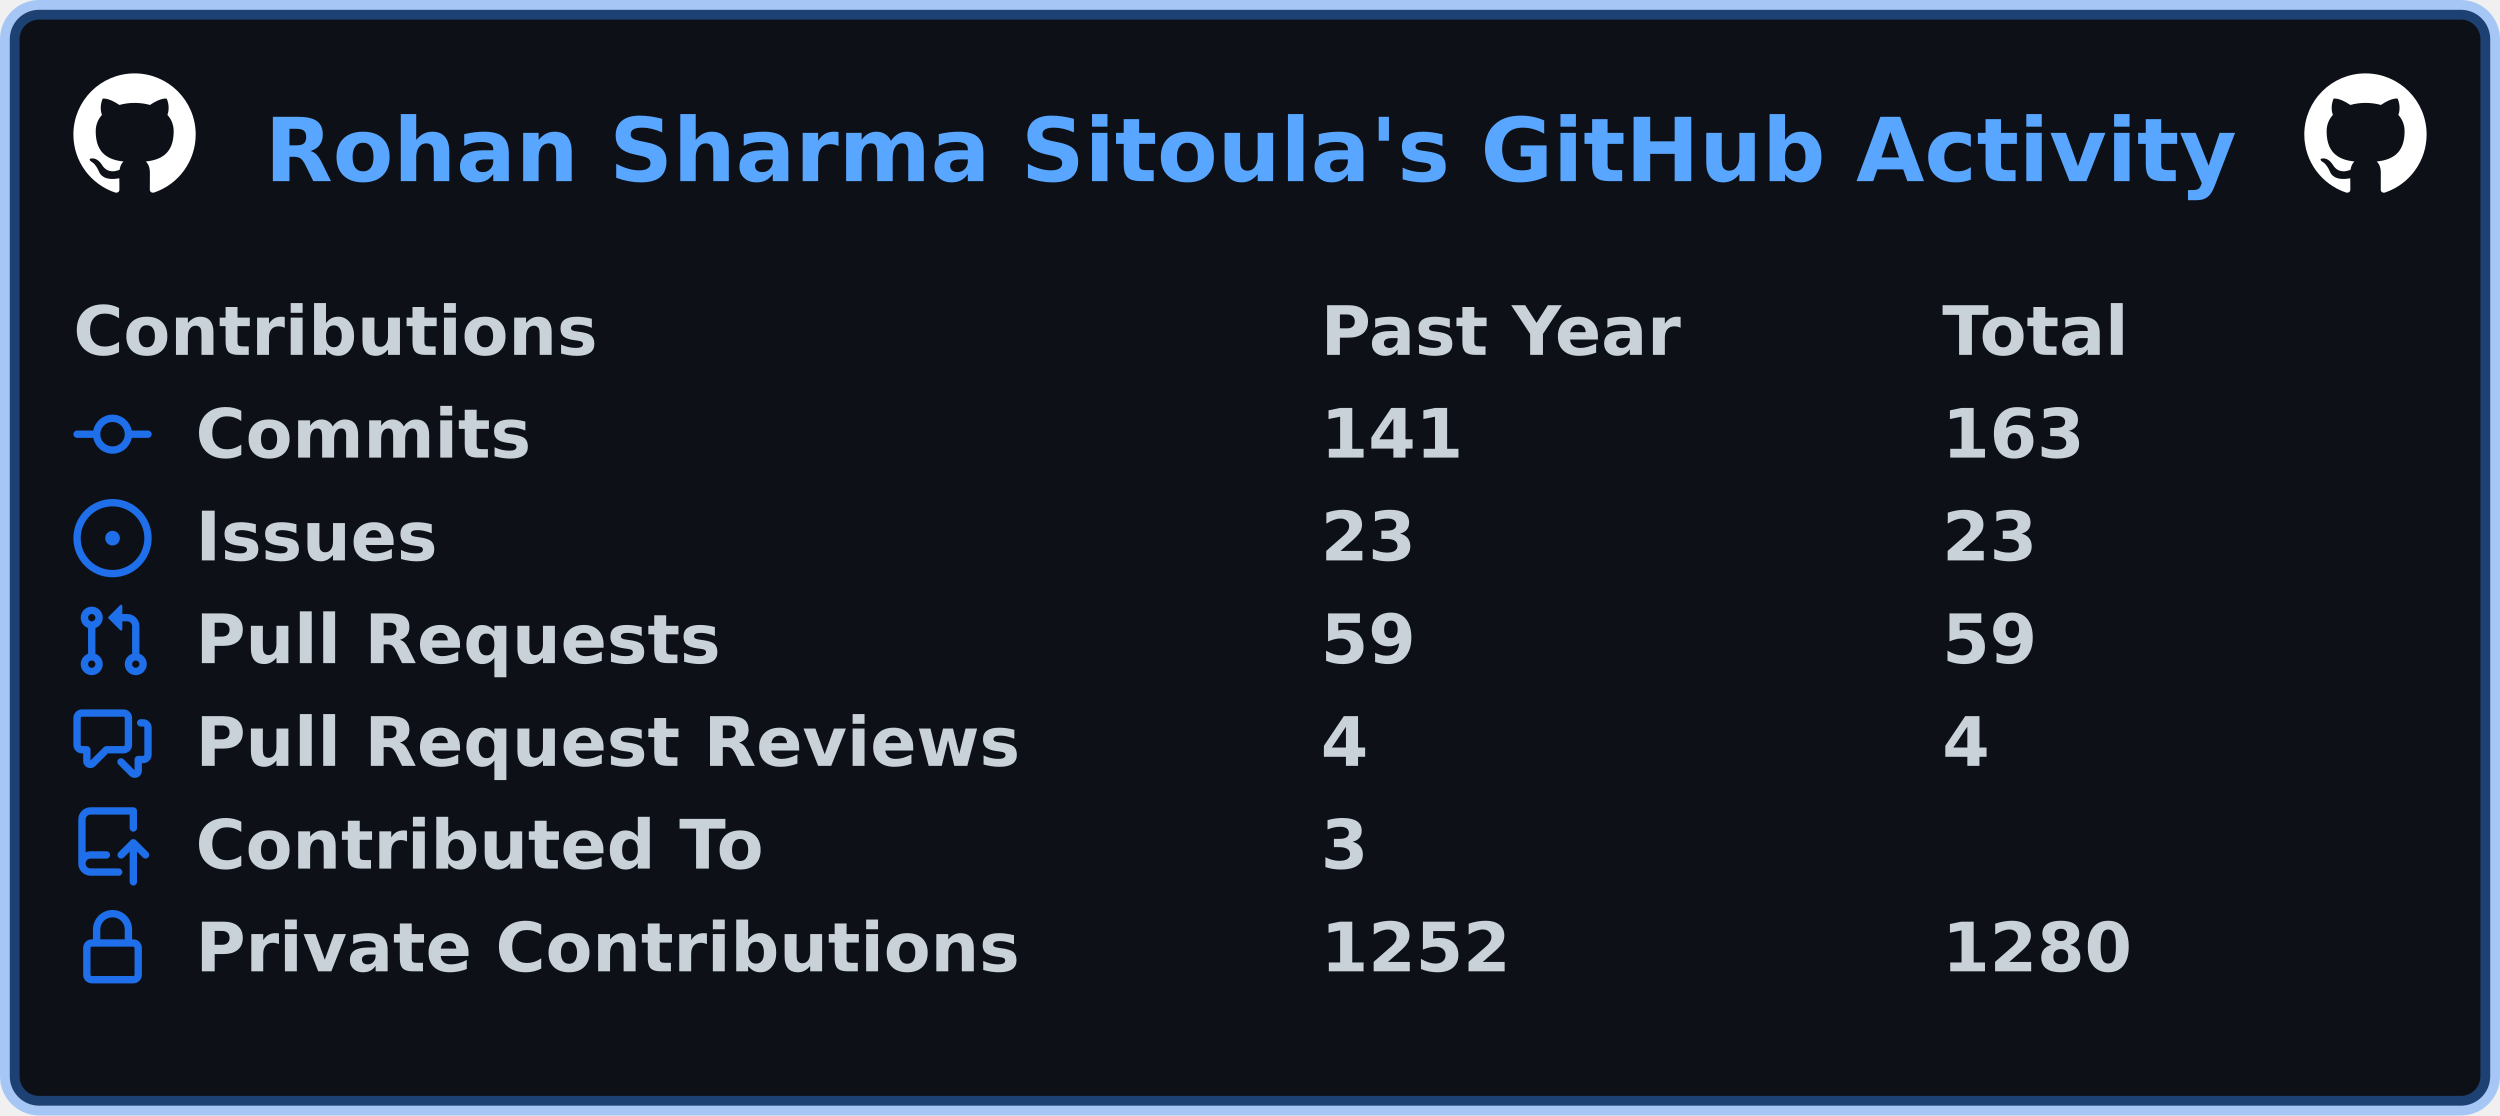
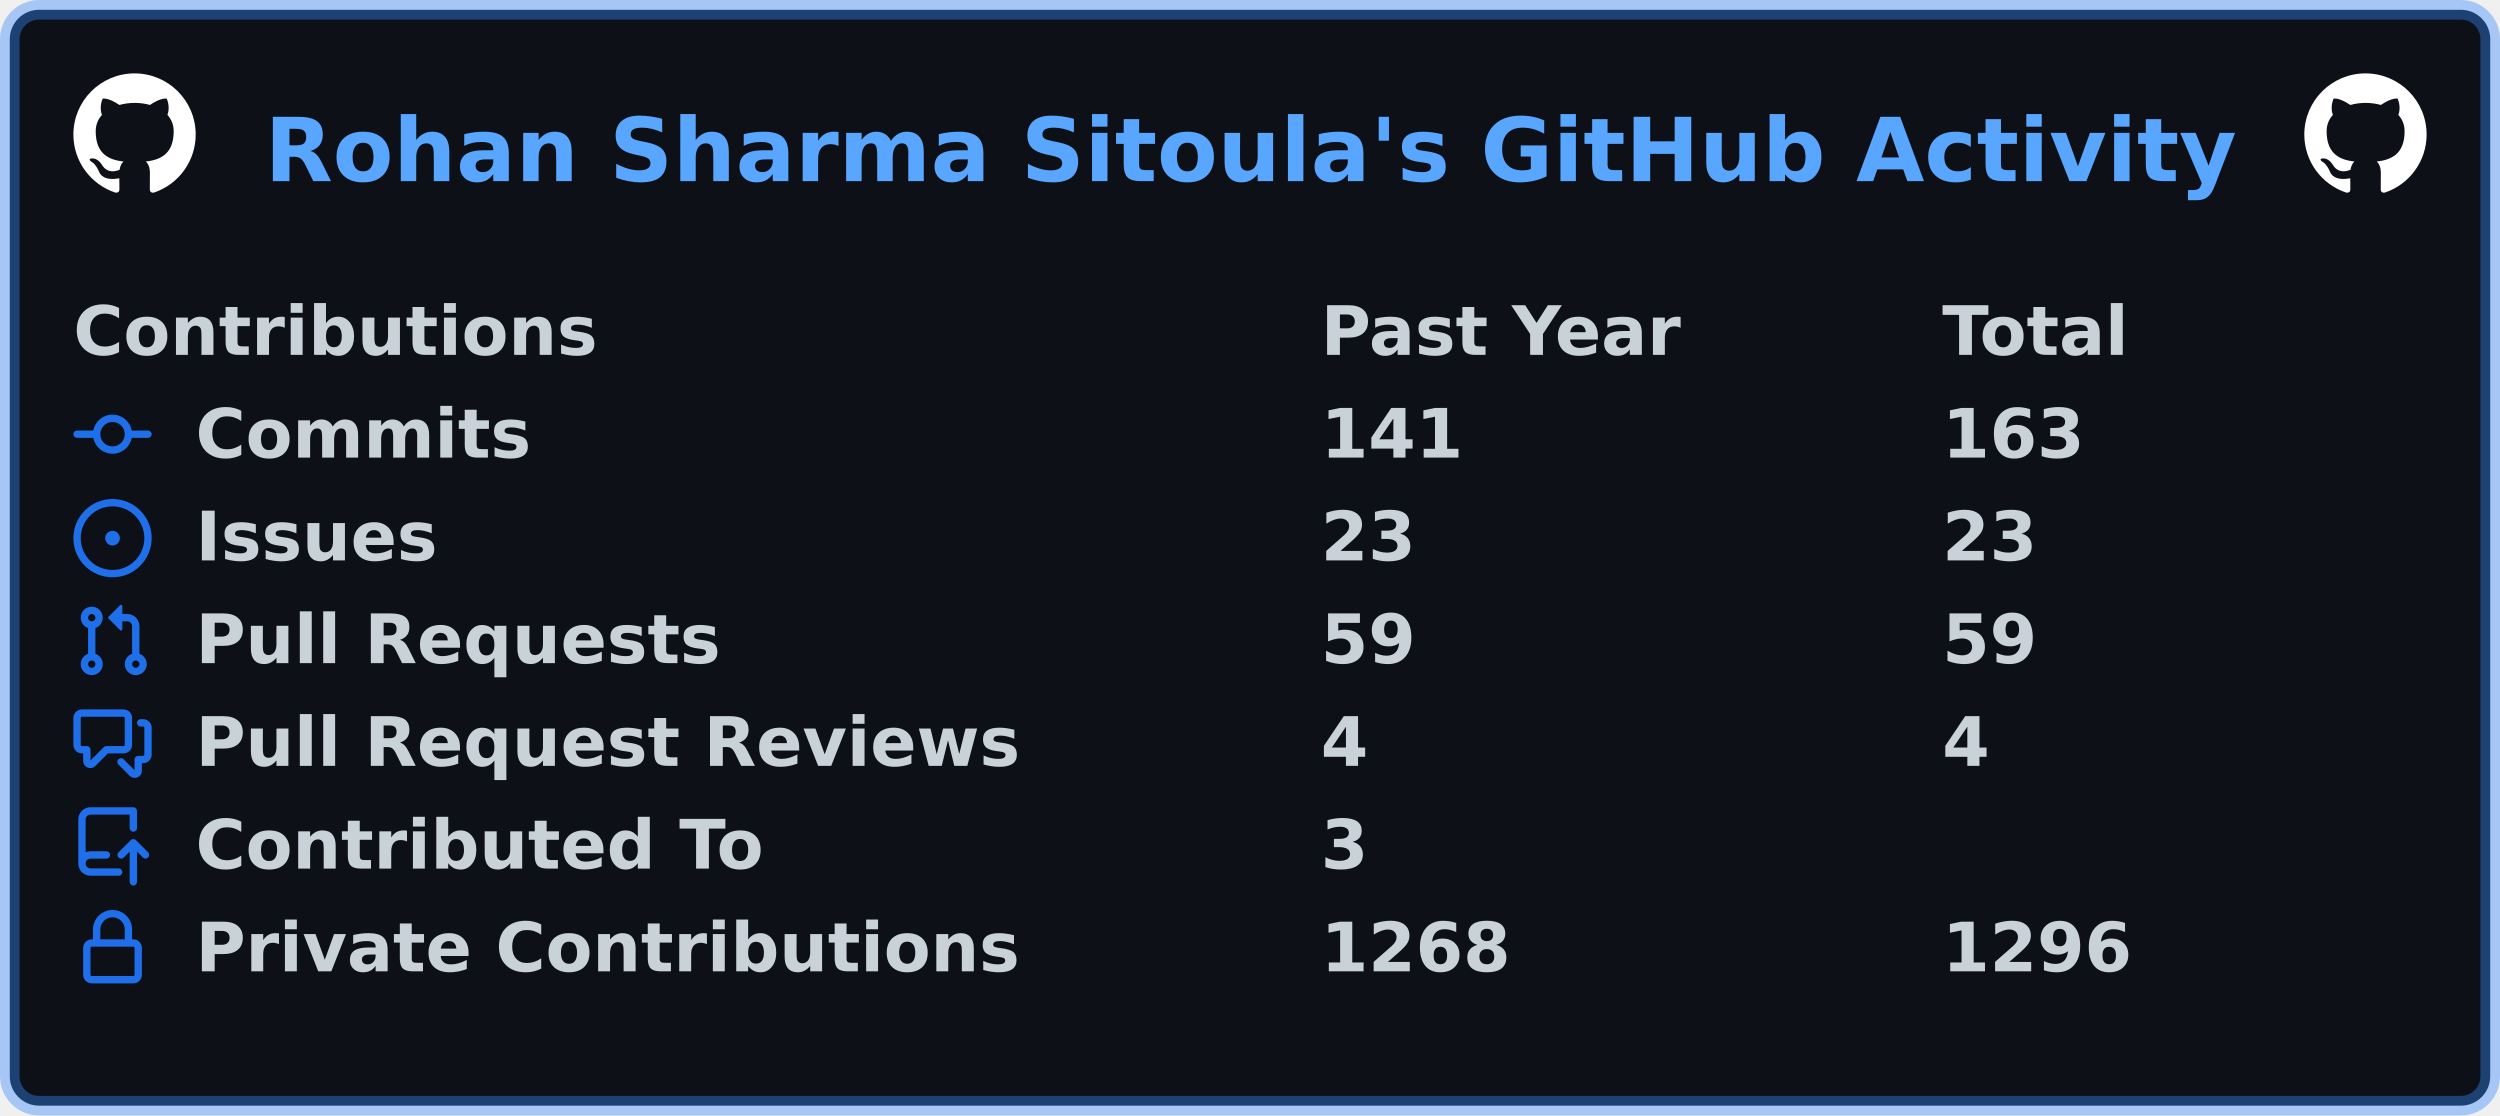
<svg xmlns="http://www.w3.org/2000/svg" width="511" height="228" viewBox="0 0 511 228" lang="en" xml:lang="en">
  <rect x="2" y="2" stroke-width="4" rx="6" width="507" height="224" stroke="rgba(56,139,253,0.4)" fill="#0d1117" />
  <g font-weight="600" font-size="110pt" font-family="Verdana,Geneva,DejaVu Sans,sans-serif" text-rendering="geometricPrecision">
    <text x="440" y="301" lengthAdjust="spacingAndGlyphs" textLength="3266" transform="scale(0.123)" fill="#58a6ff">Rohan Sharma Sitoula's GitHub Activity</text>
    <svg x="15" y="15" width="25" height="25" viewBox="0 0 16 16">
      <path fill="#ffffff" fill-rule="evenodd" d="M8 0C3.58 0 0 3.58 0 8c0 3.54 2.29 6.53 5.47 7.59.4.07.55-.17.55-.38 0-.19-.01-.82-.01-1.49-2.01.37-2.53-.49-2.69-.94-.09-.23-.48-.94-.82-1.13-.28-.15-.68-.52-.01-.53.63-.01 1.08.58 1.23.82.72 1.21 1.87.87 2.33.66.07-.52.28-.87.51-1.07-1.78-.2-3.64-.89-3.64-3.95 0-.87.31-1.59.82-2.15-.08-.2-.36-1.02.08-2.12 0 0 .67-.21 2.2.82.64-.18 1.32-.27 2-.27.68 0 1.36.09 2 .27 1.53-1.04 2.2-.82 2.2-.82.44 1.1.16 1.92.08 2.12.51.56.82 1.27.82 2.15 0 3.07-1.87 3.75-3.65 3.95.29.25.54.73.54 1.48 0 1.07-.01 1.93-.01 2.2 0 .21.15.46.55.38A8.013 8.013 0 0016 8c0-4.42-3.58-8-8-8z" />
    </svg>
    <svg x="471" y="15" width="25" height="25" viewBox="0 0 16 16">
      <path fill="#ffffff" fill-rule="evenodd" d="M8 0C3.58 0 0 3.58 0 8c0 3.54 2.29 6.53 5.47 7.59.4.07.55-.17.55-.38 0-.19-.01-.82-.01-1.49-2.01.37-2.53-.49-2.69-.94-.09-.23-.48-.94-.82-1.13-.28-.15-.68-.52-.01-.53.63-.01 1.08.58 1.23.82.72 1.21 1.87.87 2.33.66.07-.52.28-.87.51-1.07-1.78-.2-3.64-.89-3.64-3.95 0-.87.31-1.59.82-2.15-.08-.2-.36-1.02.08-2.12 0 0 .67-.21 2.2.82.64-.18 1.32-.27 2-.27.68 0 1.36.09 2 .27 1.53-1.04 2.2-.82 2.2-.82.44 1.1.16 1.92.08 2.12.51.56.82 1.27.82 2.15 0 3.07-1.87 3.75-3.65 3.95.29.25.54.73.54 1.48 0 1.07-.01 1.93-.01 2.2 0 .21.15.46.55.38A8.013 8.013 0 0016 8c0-4.42-3.58-8-8-8z" />
    </svg>
    <g transform="translate(0, 60)" fill="#c9d1d9">
      <g transform="translate(15, 0)">
        <g transform="scale(0.095)">
          <text x="0" y="132" textLength="1112" lengthAdjust="spacingAndGlyphs">Contributions</text>
          <text x="2684" y="132" textLength="774" lengthAdjust="spacingAndGlyphs">Past Year</text>
          <text x="4021" y="132" textLength="414" lengthAdjust="spacingAndGlyphs">Total</text>
        </g>
      </g>
      <g transform="translate(15, 21)">
        <path fill="#1f6feb" fill-rule="evenodd" d="M10.5 7.75a2.5 2.5 0 11-5 0 2.5 2.5 0 015 0zm1.43.75a4.002 4.002 0 01-7.86 0H.75a.75.75 0 110-1.5h3.32a4.001 4.001 0 017.86 0h3.32a.75.75 0 110 1.5h-3.32z" />
        <g transform="scale(0.095)">
          <text lengthAdjust="spacingAndGlyphs" textLength="734" x="263" y="132">Commits</text>
          <text lengthAdjust="spacingAndGlyphs" textLength="315" x="2684" y="132">141</text>
          <text lengthAdjust="spacingAndGlyphs" textLength="315" x="4021" y="132">163</text>
        </g>
      </g>
      <g transform="translate(15, 42)">
        <path fill="#1f6feb" d="M8 9.5a1.5 1.5 0 100-3 1.5 1.5 0 000 3z" />
        <path fill="#1f6feb" fill-rule="evenodd" d="M8 0a8 8 0 100 16A8 8 0 008 0zM1.5 8a6.5 6.5 0 1113 0 6.5 6.5 0 01-13 0z" />
        <g transform="scale(0.095)">
          <text lengthAdjust="spacingAndGlyphs" textLength="512" x="263" y="132">Issues</text>
          <text lengthAdjust="spacingAndGlyphs" textLength="210" x="2684" y="132">23</text>
          <text lengthAdjust="spacingAndGlyphs" textLength="210" x="4021" y="132">23</text>
        </g>
      </g>
      <g transform="translate(15, 63)">
        <path fill="#1f6feb" fill-rule="evenodd" d="M7.177 3.073L9.573.677A.25.25 0 0110 .854v4.792a.25.25 0 01-.427.177L7.177 3.427a.25.25 0 010-.354zM3.75 2.5a.75.75 0 100 1.5.75.75 0 000-1.5zm-2.25.75a2.25 2.25 0 113 2.122v5.256a2.251 2.251 0 11-1.5 0V5.372A2.25 2.25 0 011.5 3.25zM11 2.5h-1V4h1a1 1 0 011 1v5.628a2.251 2.251 0 101.5 0V5A2.5 2.5 0 0011 2.5zm1 10.25a.75.75 0 111.5 0 .75.75 0 01-1.5 0zM3.75 12a.75.75 0 100 1.5.75.75 0 000-1.5z" />
        <g transform="scale(0.095)">
          <text lengthAdjust="spacingAndGlyphs" textLength="1113" x="263" y="132">Pull Requests</text>
          <text lengthAdjust="spacingAndGlyphs" textLength="210" x="2684" y="132">59</text>
          <text lengthAdjust="spacingAndGlyphs" textLength="210" x="4021" y="132">59</text>
        </g>
      </g>
      <g transform="translate(15, 84)">
        <path fill="#1f6feb" fill-rule="evenodd" d="M1.5 2.75a.25.25 0 01.25-.25h8.5a.25.25 0 01.25.25v5.5a.25.25 0 01-.25.25h-3.5a.75.75 0 00-.53.22L3.5 11.44V9.25a.75.75 0 00-.75-.75h-1a.25.25 0 01-.25-.25v-5.5zM1.75 1A1.75 1.75 0 000 2.75v5.5C0 9.216.784 10 1.75 10H2v1.543a1.457 1.457 0 002.487 1.03L7.061 10h3.189A1.75 1.75 0 0012 8.25v-5.5A1.75 1.75 0 0010.25 1h-8.5zM14.5 4.75a.25.25 0 00-.25-.25h-.5a.75.75 0 110-1.5h.5c.966 0 1.75.784 1.75 1.75v5.5A1.75 1.75 0 0114.25 12H14v1.543a1.457 1.457 0 01-2.487 1.03L9.22 12.28a.75.75 0 111.06-1.06l2.22 2.22v-2.19a.75.75 0 01.75-.75h1a.25.25 0 00.25-.25v-5.5z" />
        <g transform="scale(0.095)">
          <text lengthAdjust="spacingAndGlyphs" textLength="1762" x="263" y="132">Pull Request Reviews</text>
          <text lengthAdjust="spacingAndGlyphs" textLength="105" x="2684" y="132">4</text>
          <text lengthAdjust="spacingAndGlyphs" textLength="105" x="4021" y="132">4</text>
        </g>
      </g>
      <g transform="translate(15, 105)">
        <path fill="#1f6feb" fill-rule="evenodd" d="M1 2.5A2.5 2.5 0 013.5 0h8.75a.75.75 0 01.75.75v3.5a.75.75 0 01-1.5 0V1.5h-8a1 1 0 00-1 1v6.708A2.492 2.492 0 013.5 9h3.25a.75.75 0 010 1.5H3.5a1 1 0 100 2h5.75a.75.75 0 010 1.5H3.5A2.5 2.5 0 011 11.5v-9zm13.23 7.79a.75.75 0 001.06-1.06l-2.505-2.505a.75.75 0 00-1.06 0L9.22 9.229a.75.75 0 001.06 1.061l1.225-1.224v6.184a.75.75 0 001.5 0V9.066l1.224 1.224z" />
        <g transform="scale(0.095)">
          <text lengthAdjust="spacingAndGlyphs" textLength="1234" x="263" y="132">Contributed To</text>
          <text lengthAdjust="spacingAndGlyphs" textLength="105" x="2684" y="132">3</text>
        </g>
      </g>
      <g transform="translate(15, 126)">
        <path fill="#1f6feb" fill-rule="evenodd" d="M4 4v2h-.25A1.75 1.75 0 002 7.75v5.5c0 .966.784 1.75 1.75 1.75h8.5A1.75 1.75 0 0014 13.25v-5.5A1.75 1.75 0 0012.25 6H12V4a4 4 0 10-8 0zm6.5 2V4a2.5 2.5 0 00-5 0v2h5zM12 7.5h.25a.25.25 0 01.25.25v5.5a.25.25 0 01-.25.25h-8.5a.25.25 0 01-.25-.25v-5.5a.25.25 0 01.25-.25H12z" />
        <g transform="scale(0.095)">
          <text lengthAdjust="spacingAndGlyphs" textLength="1742" x="263" y="132">Private Contributions</text>
-           <text lengthAdjust="spacingAndGlyphs" textLength="420" x="2684" y="132">1252</text>
-           <text lengthAdjust="spacingAndGlyphs" textLength="420" x="4021" y="132">1280</text>
+           <text lengthAdjust="spacingAndGlyphs" textLength="420" x="2684" y="132">1268</text>
+           <text lengthAdjust="spacingAndGlyphs" textLength="420" x="4021" y="132">1296</text>
        </g>
      </g>
    </g>
  </g>
</svg>
